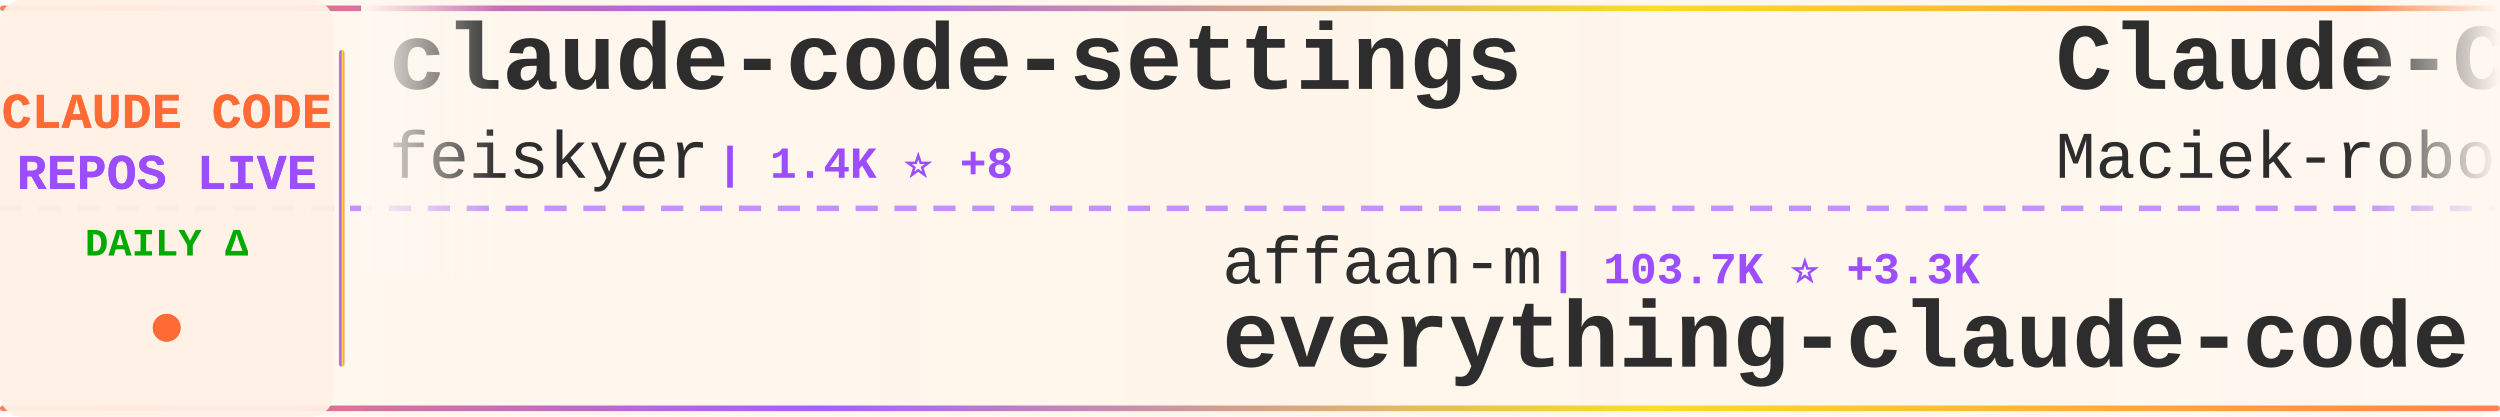
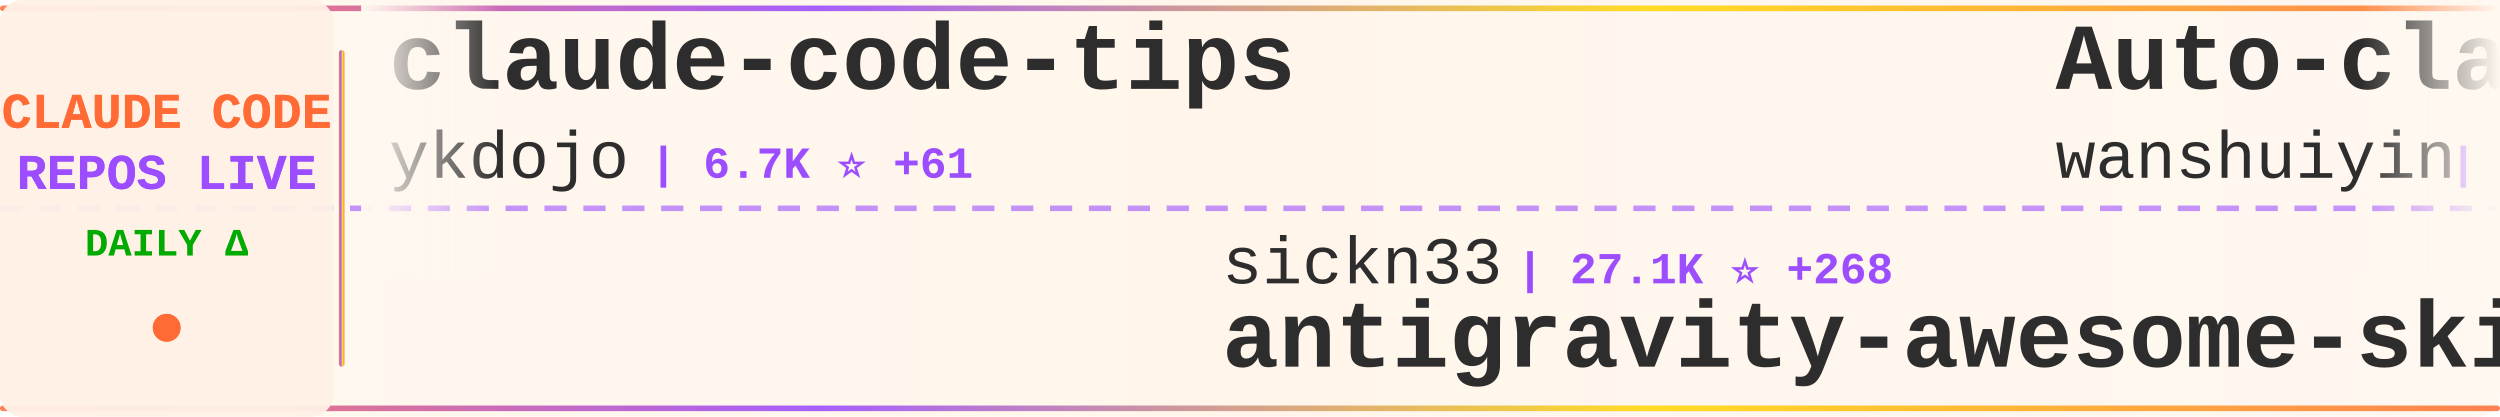
<svg xmlns="http://www.w3.org/2000/svg" width="900" height="150">
  <defs>
    <linearGradient id="tickerBg" x1="0%" y1="0%" x2="100%" y2="0%">
      <stop offset="0%" style="stop-color:#fff8f0;stop-opacity:0.98" />
      <stop offset="50%" style="stop-color:#fff5eb;stop-opacity:1" />
      <stop offset="100%" style="stop-color:#fff8f0;stop-opacity:0.98" />
    </linearGradient>
    <linearGradient id="borderGrad" x1="0%" y1="0%" x2="100%" y2="0%">
      <stop offset="0%" style="stop-color:#FF6B35;stop-opacity:0.85">
        <animate attributeName="stop-opacity" values="0.85;1;0.85" dur="2s" repeatCount="indefinite" />
      </stop>
      <stop offset="33%" style="stop-color:#9C4EFF;stop-opacity:0.9">
        <animate attributeName="stop-opacity" values="0.9;1;0.9" dur="2.2s" repeatCount="indefinite" />
      </stop>
      <stop offset="66%" style="stop-color:#FFD700;stop-opacity:0.85">
        <animate attributeName="stop-opacity" values="0.85;1;0.85" dur="1.8s" repeatCount="indefinite" />
      </stop>
      <stop offset="100%" style="stop-color:#FF6B35;stop-opacity:0.85">
        <animate attributeName="stop-opacity" values="0.85;1;0.85" dur="2s" repeatCount="indefinite" />
      </stop>
    </linearGradient>
    <filter id="textGlow">
      <feGaussianBlur stdDeviation="0.15" result="coloredBlur" />
      <feMerge>
        <feMergeNode in="coloredBlur" />
        <feMergeNode in="SourceGraphic" />
      </feMerge>
    </filter>
    <filter id="metricGlow">
      <feGaussianBlur stdDeviation="0.2" result="coloredBlur" />
      <feMerge>
        <feMergeNode in="coloredBlur" />
        <feMergeNode in="SourceGraphic" />
      </feMerge>
    </filter>
    <linearGradient id="leftFade" x1="0%" y1="0%" x2="100%" y2="0%">
      <stop offset="0%" style="stop-color:#fff8f0;stop-opacity:1" />
      <stop offset="100%" style="stop-color:#fff8f0;stop-opacity:0" />
    </linearGradient>
    <linearGradient id="rightFade" x1="0%" y1="0%" x2="100%" y2="0%">
      <stop offset="0%" style="stop-color:#fff8f0;stop-opacity:0" />
      <stop offset="100%" style="stop-color:#fff8f0;stop-opacity:1" />
    </linearGradient>
  </defs>
  <rect width="900" height="150" fill="url(#tickerBg)" rx="8" />
  <rect x="0" y="2" width="900" height="2" fill="url(#borderGrad)" rx="1" />
  <rect x="0" y="146" width="900" height="2" fill="url(#borderGrad)" rx="1" />
  <line x1="0" y1="75" x2="900" y2="75" stroke="#9C4EFF" stroke-width="2" stroke-dasharray="8 6" opacity="0.6" />
  <rect x="0" y="0" width="120" height="150" fill="#fff0e6" opacity="0.95" rx="8" />
  <text x="60" y="46" font-family="'Courier New', monospace" font-size="18" font-weight="bold" fill="#FF6B35" text-anchor="middle" filter="url(#textGlow)">
    CLAUDE CODE
  </text>
  <text x="60" y="68" font-family="'Courier New', monospace" font-size="18" font-weight="bold" fill="#9C4EFF" text-anchor="middle" filter="url(#textGlow)">
    REPOS LIVE
  </text>
  <text x="60" y="92" font-family="'Courier New', monospace" font-size="14" font-weight="bold" fill="#00aa00" text-anchor="middle">
    DAILY Δ
  </text>
  <circle cx="60" cy="118" r="5" fill="#FF6B35" filter="url(#metricGlow)">
    <animate attributeName="r" values="4;6;4" dur="1.5s" repeatCount="indefinite" />
    <animate attributeName="opacity" values="0.6;1;0.6" dur="1.5s" repeatCount="indefinite" />
  </circle>
  <rect x="122" y="18" width="2" height="114" fill="url(#borderGrad)" rx="1" />
  <clipPath id="tickerClip">
    <rect x="130" y="0" width="770" height="150" />
  </clipPath>
  <g clip-path="url(#tickerClip)">
    <g id="tickerItems">
      <animateTransform attributeName="transform" attributeType="XML" type="translate" from="0 0" to="-3000 0" dur="54s" repeatCount="indefinite" />
      <g transform="translate(0, 0)">
-         <text x="140" y="32" font-family="'Courier New', monospace" font-size="34" font-weight="bold" fill="#2d2d2d">claude-code-settings</text>
-         <text x="140" y="64" font-family="'Courier New', monospace" font-size="24" font-weight="normal" fill="#2d2d2d" opacity="1.0">feiskyer</text>
-         <text x="258" y="64" font-family="'Courier New', monospace" font-size="16" font-weight="bold" fill="#9C4EFF"> | 1.4K ⭐ +8</text>
+         <text x="140" y="32" font-family="'Courier New', monospace" font-size="34" font-weight="bold" fill="#2d2d2d">claude-code-tips</text>
+         <text x="140" y="64" font-family="'Courier New', monospace" font-size="24" font-weight="normal" fill="#2d2d2d" opacity="1.0">ykdojo</text>
+         <text x="234" y="64" font-family="'Courier New', monospace" font-size="16" font-weight="bold" fill="#9C4EFF"> | 6.7K ⭐ +61</text>
      </g>
      <g transform="translate(300, 0)">
-         <text x="140" y="102" font-family="'Courier New', monospace" font-size="24" font-weight="normal" fill="#2d2d2d" opacity="1.0">affaan-m</text>
-         <text x="258" y="102" font-family="'Courier New', monospace" font-size="16" font-weight="bold" fill="#9C4EFF"> | 103.7K ⭐ +3.3K</text>
-         <text x="140" y="132" font-family="'Courier New', monospace" font-size="34" font-weight="bold" fill="#2d2d2d">everything-claude-code</text>
+         <text x="140" y="102" font-family="'Courier New', monospace" font-size="24" font-weight="normal" fill="#2d2d2d" opacity="1.0">sickn33</text>
+         <text x="246" y="102" font-family="'Courier New', monospace" font-size="16" font-weight="bold" fill="#9C4EFF"> | 27.1K ⭐ +268</text>
+         <text x="140" y="132" font-family="'Courier New', monospace" font-size="34" font-weight="bold" fill="#2d2d2d">antigravity-awesome-skil...</text>
      </g>
      <g transform="translate(600, 0)">
-         <text x="140" y="32" font-family="'Courier New', monospace" font-size="34" font-weight="bold" fill="#2d2d2d">Claude-Code-Usage-Monito...</text>
-         <text x="140" y="64" font-family="'Courier New', monospace" font-size="24" font-weight="normal" fill="#2d2d2d" opacity="1.0">Maciek-roboblog</text>
-         <text x="342" y="64" font-family="'Courier New', monospace" font-size="16" font-weight="bold" fill="#9C4EFF"> | 7.1K ⭐ +14</text>
+         <text x="140" y="32" font-family="'Courier New', monospace" font-size="34" font-weight="bold" fill="#2d2d2d">Auto-claude-code-researc...</text>
+         <text x="140" y="64" font-family="'Courier New', monospace" font-size="24" font-weight="normal" fill="#2d2d2d" opacity="1.0">wanshuiyin</text>
+         <text x="282" y="64" font-family="'Courier New', monospace" font-size="16" font-weight="bold" fill="#9C4EFF"> | 3.8K ⭐ +388</text>
      </g>
      <g transform="translate(900, 0)">
-         <text x="140" y="102" font-family="'Courier New', monospace" font-size="24" font-weight="normal" fill="#2d2d2d" opacity="1.0">edmund-io</text>
-         <text x="270" y="102" font-family="'Courier New', monospace" font-size="16" font-weight="bold" fill="#9C4EFF"> | 1.4K ⭐ +2</text>
-         <text x="140" y="132" font-family="'Courier New', monospace" font-size="34" font-weight="bold" fill="#2d2d2d">edmunds-claude-code</text>
+         <text x="140" y="102" font-family="'Courier New', monospace" font-size="24" font-weight="normal" fill="#2d2d2d" opacity="1.0">steipete</text>
+         <text x="258" y="102" font-family="'Courier New', monospace" font-size="16" font-weight="bold" fill="#9C4EFF"> | 1.2K ⭐ +4</text>
+         <text x="140" y="132" font-family="'Courier New', monospace" font-size="34" font-weight="bold" fill="#2d2d2d">claude-code-mcp</text>
      </g>
      <g transform="translate(1200, 0)">
-         <text x="140" y="32" font-family="'Courier New', monospace" font-size="34" font-weight="bold" fill="#2d2d2d">free-claude-code</text>
-         <text x="140" y="64" font-family="'Courier New', monospace" font-size="24" font-weight="normal" fill="#2d2d2d" opacity="1.0">Alishahryar1</text>
-         <text x="306" y="64" font-family="'Courier New', monospace" font-size="16" font-weight="bold" fill="#9C4EFF"> | 1.1K ⭐ +19</text>
+         <text x="140" y="32" font-family="'Courier New', monospace" font-size="34" font-weight="bold" fill="#2d2d2d">claude-code-showcase</text>
+         <text x="140" y="64" font-family="'Courier New', monospace" font-size="24" font-weight="normal" fill="#2d2d2d" opacity="1.0">ChrisWiles</text>
+         <text x="282" y="64" font-family="'Courier New', monospace" font-size="16" font-weight="bold" fill="#9C4EFF"> | 5.6K ⭐ +1</text>
      </g>
      <g transform="translate(1500, 0)">
-         <text x="140" y="102" font-family="'Courier New', monospace" font-size="24" font-weight="normal" fill="#2d2d2d" opacity="1.0">shanraisshan</text>
-         <text x="306" y="102" font-family="'Courier New', monospace" font-size="16" font-weight="bold" fill="#9C4EFF"> | 21.4K ⭐ +484</text>
-         <text x="140" y="132" font-family="'Courier New', monospace" font-size="34" font-weight="bold" fill="#2d2d2d">claude-code-best-practic...</text>
+         <text x="140" y="102" font-family="'Courier New', monospace" font-size="24" font-weight="normal" fill="#2d2d2d" opacity="1.0">zebbern</text>
+         <text x="246" y="102" font-family="'Courier New', monospace" font-size="16" font-weight="bold" fill="#9C4EFF"> | 3.7K ⭐ +9</text>
+         <text x="140" y="132" font-family="'Courier New', monospace" font-size="34" font-weight="bold" fill="#2d2d2d">claude-code-guide</text>
      </g>
      <g transform="translate(1800, 0)">
-         <text x="140" y="32" font-family="'Courier New', monospace" font-size="34" font-weight="bold" fill="#2d2d2d">claude-code</text>
-         <text x="140" y="64" font-family="'Courier New', monospace" font-size="24" font-weight="normal" fill="#2d2d2d" opacity="1.0">anthropics</text>
-         <text x="282" y="64" font-family="'Courier New', monospace" font-size="16" font-weight="bold" fill="#9C4EFF"> | 82.0K ⭐ +465</text>
+         <text x="140" y="32" font-family="'Courier New', monospace" font-size="34" font-weight="bold" fill="#2d2d2d">claude-code-skills</text>
+         <text x="140" y="64" font-family="'Courier New', monospace" font-size="24" font-weight="normal" fill="#2d2d2d" opacity="1.0">daymade</text>
+         <text x="246" y="64" font-family="'Courier New', monospace" font-size="16" font-weight="bold" fill="#9C4EFF"> | 718 ⭐ +7</text>
      </g>
      <g transform="translate(2100, 0)">
-         <text x="140" y="102" font-family="'Courier New', monospace" font-size="24" font-weight="normal" fill="#2d2d2d" opacity="1.0">disler</text>
-         <text x="234" y="102" font-family="'Courier New', monospace" font-size="16" font-weight="bold" fill="#9C4EFF"> | 3.4K ⭐ +12</text>
-         <text x="140" y="132" font-family="'Courier New', monospace" font-size="34" font-weight="bold" fill="#2d2d2d">claude-code-hooks-master...</text>
+         <text x="140" y="102" font-family="'Courier New', monospace" font-size="24" font-weight="normal" fill="#2d2d2d" opacity="1.0">alirezarezvani</text>
+         <text x="330" y="102" font-family="'Courier New', monospace" font-size="16" font-weight="bold" fill="#9C4EFF"> | 638 ⭐ +2</text>
+         <text x="140" y="132" font-family="'Courier New', monospace" font-size="34" font-weight="bold" fill="#2d2d2d">claude-code-tresor</text>
      </g>
      <g transform="translate(2400, 0)">
-         <text x="140" y="32" font-family="'Courier New', monospace" font-size="34" font-weight="bold" fill="#2d2d2d">claude-code-security-rev...</text>
-         <text x="140" y="64" font-family="'Courier New', monospace" font-size="24" font-weight="normal" fill="#2d2d2d" opacity="1.0">anthropics</text>
-         <text x="282" y="64" font-family="'Courier New', monospace" font-size="16" font-weight="bold" fill="#9C4EFF"> | 4.0K ⭐ +19</text>
+         <text x="140" y="32" font-family="'Courier New', monospace" font-size="34" font-weight="bold" fill="#2d2d2d">claude-code-plugins-plus...</text>
+         <text x="140" y="64" font-family="'Courier New', monospace" font-size="24" font-weight="normal" fill="#2d2d2d" opacity="1.0">jeremylongshore</text>
+         <text x="342" y="64" font-family="'Courier New', monospace" font-size="16" font-weight="bold" fill="#9C4EFF"> | 1.7K ⭐ +15</text>
      </g>
      <g transform="translate(2700, 0)">
        <text x="140" y="102" font-family="'Courier New', monospace" font-size="24" font-weight="normal" fill="#2d2d2d" opacity="1.0">OneRedOak</text>
-         <text x="270" y="102" font-family="'Courier New', monospace" font-size="16" font-weight="bold" fill="#9C4EFF"> | 3.7K ⭐ +5</text>
+         <text x="270" y="102" font-family="'Courier New', monospace" font-size="16" font-weight="bold" fill="#9C4EFF"> | 3.7K ⭐ +4</text>
        <text x="140" y="132" font-family="'Courier New', monospace" font-size="34" font-weight="bold" fill="#2d2d2d">claude-code-workflows</text>
      </g>
      <g transform="translate(3000, 0)">
-         <text x="140" y="32" font-family="'Courier New', monospace" font-size="34" font-weight="bold" fill="#2d2d2d">claude-code-settings</text>
-         <text x="140" y="64" font-family="'Courier New', monospace" font-size="24" font-weight="normal" fill="#2d2d2d" opacity="1.0">feiskyer</text>
-         <text x="258" y="64" font-family="'Courier New', monospace" font-size="16" font-weight="bold" fill="#9C4EFF"> | 1.4K ⭐ +8</text>
+         <text x="140" y="32" font-family="'Courier New', monospace" font-size="34" font-weight="bold" fill="#2d2d2d">claude-code-tips</text>
+         <text x="140" y="64" font-family="'Courier New', monospace" font-size="24" font-weight="normal" fill="#2d2d2d" opacity="1.0">ykdojo</text>
+         <text x="234" y="64" font-family="'Courier New', monospace" font-size="16" font-weight="bold" fill="#9C4EFF"> | 6.7K ⭐ +61</text>
      </g>
      <g transform="translate(3300, 0)">
-         <text x="140" y="102" font-family="'Courier New', monospace" font-size="24" font-weight="normal" fill="#2d2d2d" opacity="1.0">affaan-m</text>
-         <text x="258" y="102" font-family="'Courier New', monospace" font-size="16" font-weight="bold" fill="#9C4EFF"> | 103.7K ⭐ +3.3K</text>
-         <text x="140" y="132" font-family="'Courier New', monospace" font-size="34" font-weight="bold" fill="#2d2d2d">everything-claude-code</text>
+         <text x="140" y="102" font-family="'Courier New', monospace" font-size="24" font-weight="normal" fill="#2d2d2d" opacity="1.0">sickn33</text>
+         <text x="246" y="102" font-family="'Courier New', monospace" font-size="16" font-weight="bold" fill="#9C4EFF"> | 27.1K ⭐ +268</text>
+         <text x="140" y="132" font-family="'Courier New', monospace" font-size="34" font-weight="bold" fill="#2d2d2d">antigravity-awesome-skil...</text>
      </g>
      <g transform="translate(3600, 0)">
-         <text x="140" y="32" font-family="'Courier New', monospace" font-size="34" font-weight="bold" fill="#2d2d2d">Claude-Code-Usage-Monito...</text>
-         <text x="140" y="64" font-family="'Courier New', monospace" font-size="24" font-weight="normal" fill="#2d2d2d" opacity="1.0">Maciek-roboblog</text>
-         <text x="342" y="64" font-family="'Courier New', monospace" font-size="16" font-weight="bold" fill="#9C4EFF"> | 7.1K ⭐ +14</text>
+         <text x="140" y="32" font-family="'Courier New', monospace" font-size="34" font-weight="bold" fill="#2d2d2d">Auto-claude-code-researc...</text>
+         <text x="140" y="64" font-family="'Courier New', monospace" font-size="24" font-weight="normal" fill="#2d2d2d" opacity="1.0">wanshuiyin</text>
+         <text x="282" y="64" font-family="'Courier New', monospace" font-size="16" font-weight="bold" fill="#9C4EFF"> | 3.8K ⭐ +388</text>
      </g>
      <g transform="translate(3900, 0)">
-         <text x="140" y="102" font-family="'Courier New', monospace" font-size="24" font-weight="normal" fill="#2d2d2d" opacity="1.0">edmund-io</text>
-         <text x="270" y="102" font-family="'Courier New', monospace" font-size="16" font-weight="bold" fill="#9C4EFF"> | 1.4K ⭐ +2</text>
-         <text x="140" y="132" font-family="'Courier New', monospace" font-size="34" font-weight="bold" fill="#2d2d2d">edmunds-claude-code</text>
+         <text x="140" y="102" font-family="'Courier New', monospace" font-size="24" font-weight="normal" fill="#2d2d2d" opacity="1.0">steipete</text>
+         <text x="258" y="102" font-family="'Courier New', monospace" font-size="16" font-weight="bold" fill="#9C4EFF"> | 1.2K ⭐ +4</text>
+         <text x="140" y="132" font-family="'Courier New', monospace" font-size="34" font-weight="bold" fill="#2d2d2d">claude-code-mcp</text>
      </g>
    </g>
  </g>
  <rect x="130" y="0" width="50" height="100" fill="url(#leftFade)" />
  <rect x="850" y="0" width="50" height="100" fill="url(#rightFade)" />
</svg>
